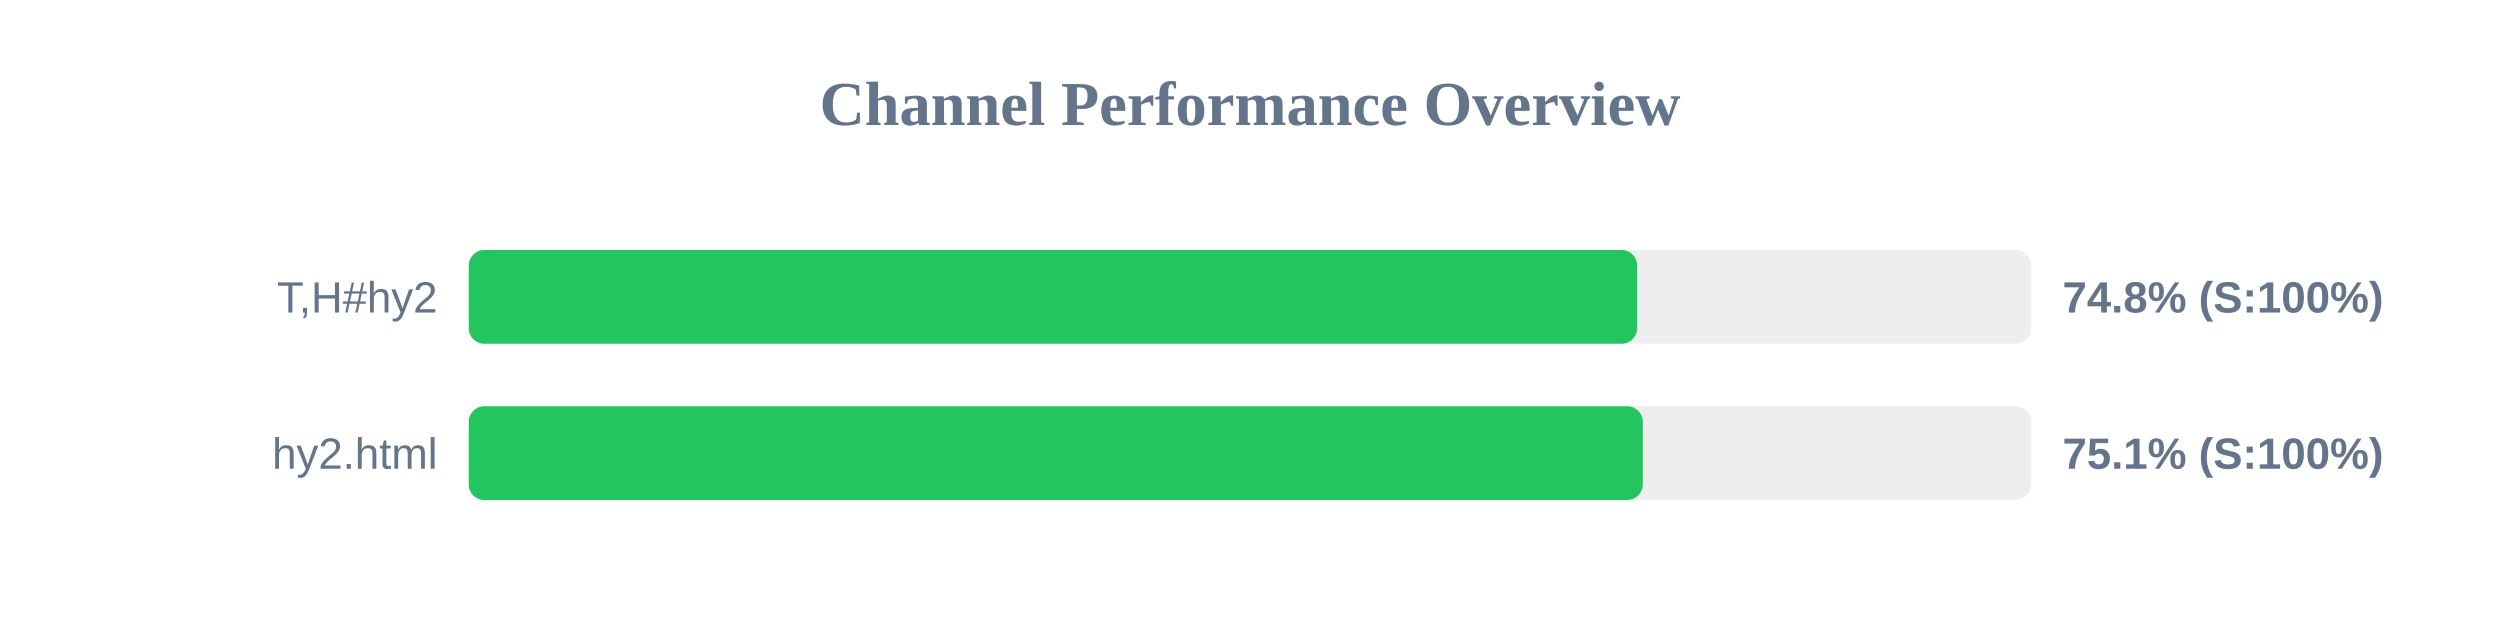
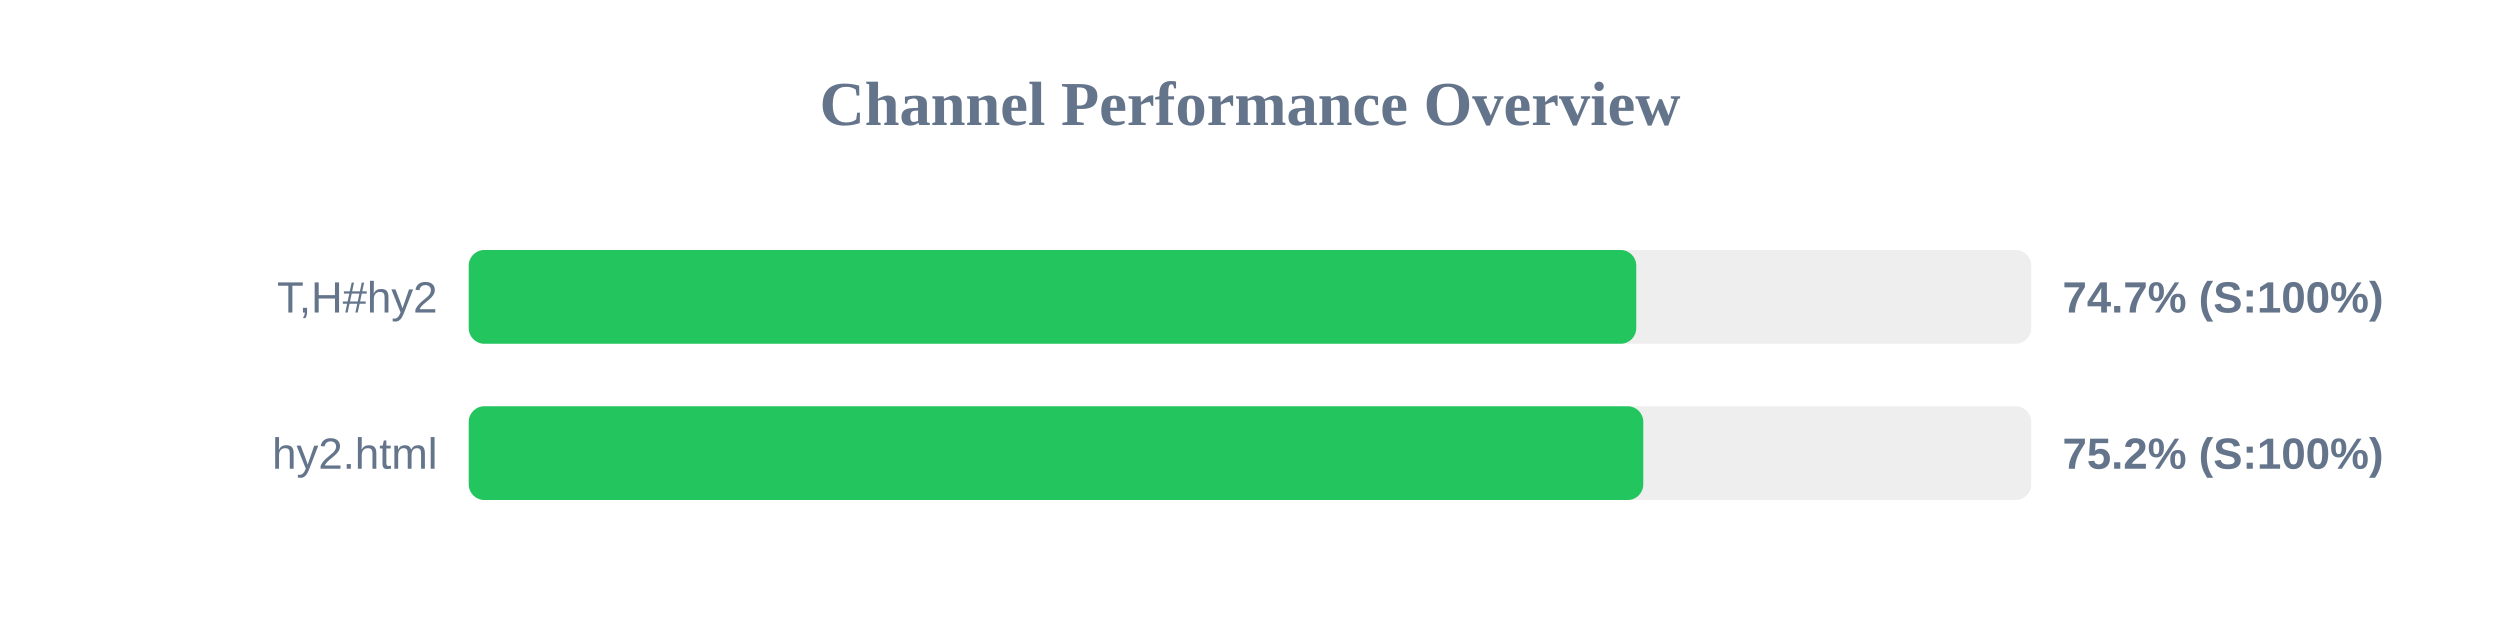
<svg xmlns="http://www.w3.org/2000/svg" width="800" height="200" version="1.1">
  <style>
        .row { font: 14px Arial; fill: #64748b; }
        .score { font: bold 14px Arial; fill: #64748b; }
    </style>
  <text x="400" y="40" text-anchor="middle" font-size="20px" font-weight="bold" fill="#64748b">Channel Performance Overview</text>
  <rect x="150" y="80" width="500" height="30" fill="#eee" rx="5" />
-   <rect x="150" y="80" width="373.9" height="30" fill="#22c55e" rx="5" />
+   <rect x="150" y="80" width="373.6" height="30" fill="#22c55e" rx="5" />
  <text x="140" y="100" text-anchor="end" class="row">T,H#hy2</text>
-   <text x="660" y="100" text-anchor="start" class="score">74.8% (S:100%)</text>
+   <text x="660" y="100" text-anchor="start" class="score">74.7% (S:100%)</text>
  <rect x="150" y="130" width="500" height="30" fill="#eee" rx="5" />
-   <rect x="150" y="130" width="375.7" height="30" fill="#22c55e" rx="5" />
+   <rect x="150" y="130" width="375.85" height="30" fill="#22c55e" rx="5" />
  <text x="140" y="150" text-anchor="end" class="row">hy2.html</text>
-   <text x="660" y="150" text-anchor="start" class="score">75.1% (S:100%)</text>
+   <text x="660" y="150" text-anchor="start" class="score">75.2% (S:100%)</text>
</svg>
